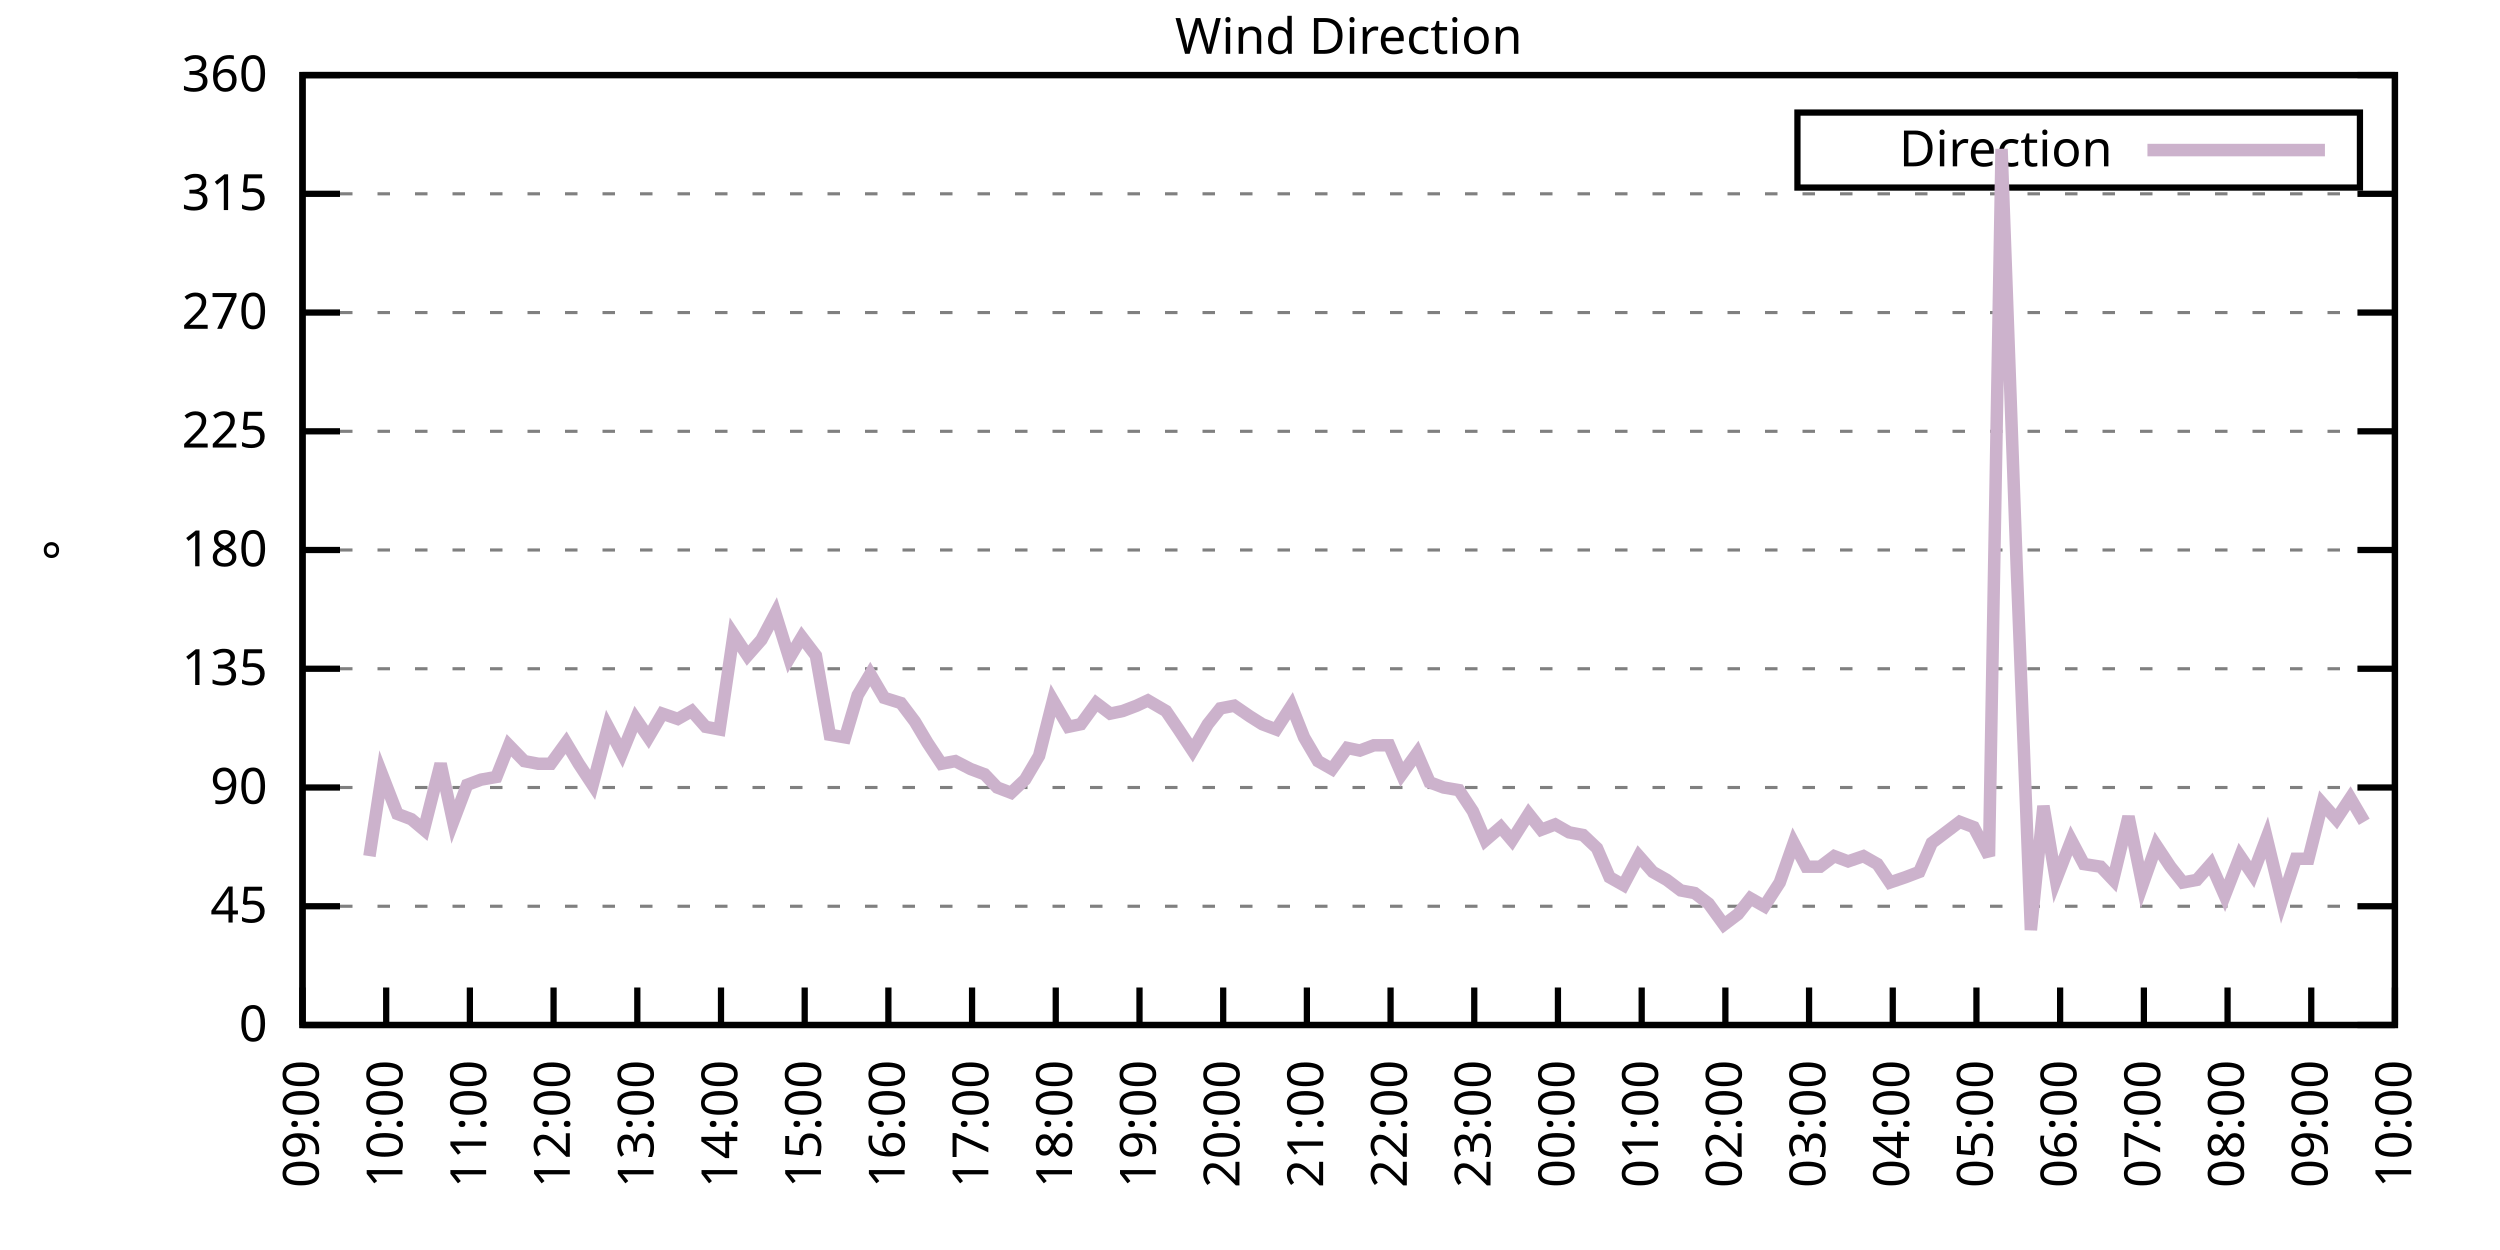
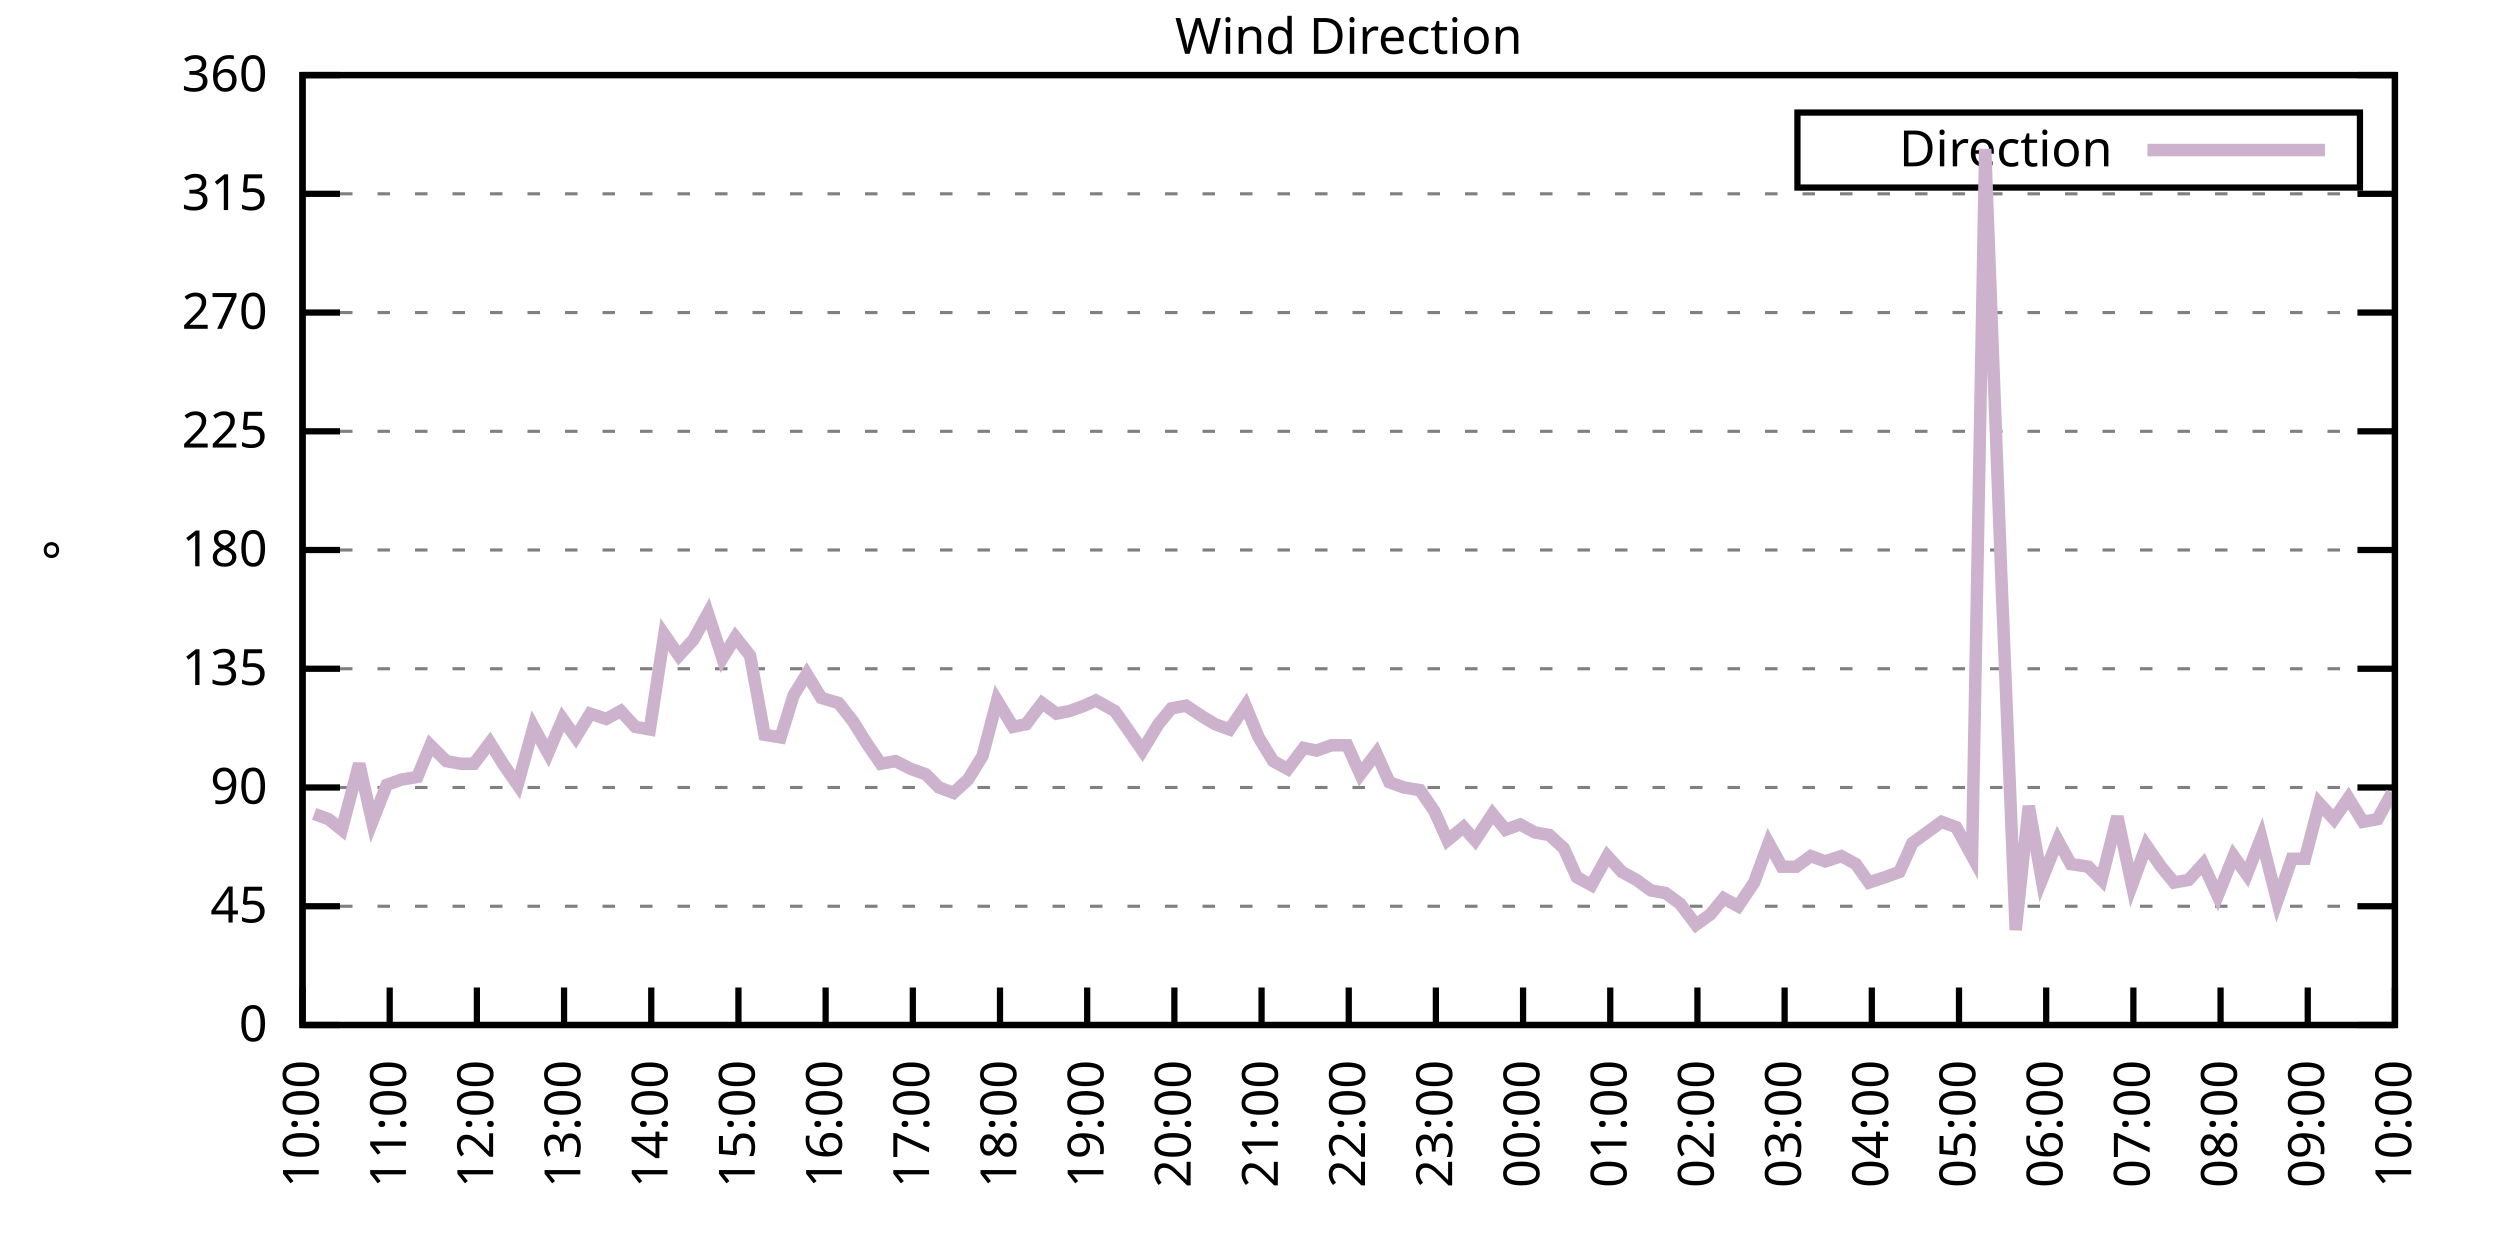
<svg xmlns="http://www.w3.org/2000/svg" xmlns:xlink="http://www.w3.org/1999/xlink" width="400" height="200" viewBox="0 0 400 200">
  <g id="gnuplot_canvas">
    <rect x="0" y="0" width="400" height="200" fill="none" />
    <defs>
      <circle id="gpDot" r="0.5" stroke-width="0.5" stroke="currentColor" />
      <path id="gpPt0" stroke-width="0.333" stroke="currentColor" d="M-1,0 h2 M0,-1 v2" />
      <path id="gpPt1" stroke-width="0.333" stroke="currentColor" d="M-1,-1 L1,1 M1,-1 L-1,1" />
      <path id="gpPt2" stroke-width="0.333" stroke="currentColor" d="M-1,0 L1,0 M0,-1 L0,1 M-1,-1 L1,1 M-1,1 L1,-1" />
      <rect id="gpPt3" stroke-width="0.333" stroke="currentColor" x="-1" y="-1" width="2" height="2" />
      <rect id="gpPt4" stroke-width="0.333" stroke="currentColor" fill="currentColor" x="-1" y="-1" width="2" height="2" />
      <circle id="gpPt5" stroke-width="0.333" stroke="currentColor" cx="0" cy="0" r="1" />
      <use xlink:href="#gpPt5" id="gpPt6" fill="currentColor" stroke="none" />
      <path id="gpPt7" stroke-width="0.333" stroke="currentColor" d="M0,-1.33 L-1.33,0.67 L1.33,0.67 z" />
      <use xlink:href="#gpPt7" id="gpPt8" fill="currentColor" stroke="none" />
      <use xlink:href="#gpPt7" id="gpPt9" stroke="currentColor" transform="rotate(180)" />
      <use xlink:href="#gpPt9" id="gpPt10" fill="currentColor" stroke="none" />
      <use xlink:href="#gpPt3" id="gpPt11" stroke="currentColor" transform="rotate(45)" />
      <use xlink:href="#gpPt11" id="gpPt12" fill="currentColor" stroke="none" />
      <path id="gpPt13" stroke-width="0.333" stroke="currentColor" d="M0,1.330 L1.265,0.411 L0.782,-1.067 L-0.782,-1.076 L-1.265,0.411 z" />
      <use xlink:href="#gpPt13" id="gpPt14" fill="currentColor" stroke="none" />
      <filter id="textbox" filterUnits="objectBoundingBox" x="0" y="0" height="1" width="1">
        <feFlood flood-color="white" flood-opacity="1" result="bgnd" />
        <feComposite in="SourceGraphic" in2="bgnd" operator="atop" />
      </filter>
      <filter id="greybox" filterUnits="objectBoundingBox" x="0" y="0" height="1" width="1">
        <feFlood flood-color="lightgrey" flood-opacity="1" result="grey" />
        <feComposite in="SourceGraphic" in2="grey" operator="atop" />
      </filter>
    </defs>
    <g fill="none" color="white" stroke="currentColor" stroke-width="1.00" stroke-linecap="butt" stroke-linejoin="miter">
</g>
    <g fill="none" color="black" stroke="currentColor" stroke-width="1.00" stroke-linecap="butt" stroke-linejoin="miter">
      <g stroke="none" shape-rendering="crispEdges">
        <polygon fill="rgb(255, 255, 255)" points="48.40,164.00 383.18,164.00 383.18,12.02 48.40,12.02 " />
      </g>
    </g>
    <g fill="none" color="black" stroke="currentColor" stroke-width="1.00" stroke-linecap="butt" stroke-linejoin="miter">
</g>
    <g fill="none" color="black" stroke="black" stroke-width="0.50" stroke-linecap="butt" stroke-linejoin="miter">
</g>
    <g fill="none" color="gray" stroke="currentColor" stroke-width="0.50" stroke-linecap="butt" stroke-linejoin="miter">
      <path stroke="gray" stroke-dasharray="2,4" class="gridline" d="M48.40,164.00 L383.19,164.00  " />
    </g>
    <g fill="none" color="gray" stroke="gray" stroke-width="1.00" stroke-linecap="butt" stroke-linejoin="miter">
</g>
    <g fill="none" color="black" stroke="currentColor" stroke-width="1.00" stroke-linecap="butt" stroke-linejoin="miter">
      <path stroke="black" d="M48.40,164.00 L54.40,164.00 M383.19,164.00 L377.19,164.00  " />
      <g transform="translate(42.80,166.60)" stroke="none" fill="black" font-family="Sans" font-size="8.00" text-anchor="end">
        <text>
          <tspan font-family="Sans"> 0</tspan>
        </text>
      </g>
    </g>
    <g fill="none" color="black" stroke="currentColor" stroke-width="1.00" stroke-linecap="butt" stroke-linejoin="miter">
</g>
    <g fill="none" color="black" stroke="black" stroke-width="0.50" stroke-linecap="butt" stroke-linejoin="miter">
</g>
    <g fill="none" color="gray" stroke="currentColor" stroke-width="0.50" stroke-linecap="butt" stroke-linejoin="miter">
      <path stroke="gray" stroke-dasharray="2,4" class="gridline" d="M48.40,145.00 L383.19,145.00  " />
    </g>
    <g fill="none" color="gray" stroke="gray" stroke-width="1.00" stroke-linecap="butt" stroke-linejoin="miter">
</g>
    <g fill="none" color="black" stroke="currentColor" stroke-width="1.00" stroke-linecap="butt" stroke-linejoin="miter">
      <path stroke="black" d="M48.40,145.00 L54.40,145.00 M383.19,145.00 L377.19,145.00  " />
      <g transform="translate(42.80,147.60)" stroke="none" fill="black" font-family="Sans" font-size="8.00" text-anchor="end">
        <text>
          <tspan font-family="Sans"> 45</tspan>
        </text>
      </g>
    </g>
    <g fill="none" color="black" stroke="currentColor" stroke-width="1.00" stroke-linecap="butt" stroke-linejoin="miter">
</g>
    <g fill="none" color="black" stroke="black" stroke-width="0.50" stroke-linecap="butt" stroke-linejoin="miter">
</g>
    <g fill="none" color="gray" stroke="currentColor" stroke-width="0.50" stroke-linecap="butt" stroke-linejoin="miter">
      <path stroke="gray" stroke-dasharray="2,4" class="gridline" d="M48.40,126.00 L383.19,126.00  " />
    </g>
    <g fill="none" color="gray" stroke="gray" stroke-width="1.00" stroke-linecap="butt" stroke-linejoin="miter">
</g>
    <g fill="none" color="black" stroke="currentColor" stroke-width="1.00" stroke-linecap="butt" stroke-linejoin="miter">
      <path stroke="black" d="M48.40,126.00 L54.40,126.00 M383.19,126.00 L377.19,126.00  " />
      <g transform="translate(42.80,128.60)" stroke="none" fill="black" font-family="Sans" font-size="8.00" text-anchor="end">
        <text>
          <tspan font-family="Sans"> 90</tspan>
        </text>
      </g>
    </g>
    <g fill="none" color="black" stroke="currentColor" stroke-width="1.00" stroke-linecap="butt" stroke-linejoin="miter">
</g>
    <g fill="none" color="black" stroke="black" stroke-width="0.50" stroke-linecap="butt" stroke-linejoin="miter">
</g>
    <g fill="none" color="gray" stroke="currentColor" stroke-width="0.50" stroke-linecap="butt" stroke-linejoin="miter">
      <path stroke="gray" stroke-dasharray="2,4" class="gridline" d="M48.40,107.00 L383.19,107.00  " />
    </g>
    <g fill="none" color="gray" stroke="gray" stroke-width="1.00" stroke-linecap="butt" stroke-linejoin="miter">
</g>
    <g fill="none" color="black" stroke="currentColor" stroke-width="1.00" stroke-linecap="butt" stroke-linejoin="miter">
      <path stroke="black" d="M48.40,107.00 L54.40,107.00 M383.19,107.00 L377.19,107.00  " />
      <g transform="translate(42.80,109.60)" stroke="none" fill="black" font-family="Sans" font-size="8.00" text-anchor="end">
        <text>
          <tspan font-family="Sans"> 135</tspan>
        </text>
      </g>
    </g>
    <g fill="none" color="black" stroke="currentColor" stroke-width="1.00" stroke-linecap="butt" stroke-linejoin="miter">
</g>
    <g fill="none" color="black" stroke="black" stroke-width="0.50" stroke-linecap="butt" stroke-linejoin="miter">
</g>
    <g fill="none" color="gray" stroke="currentColor" stroke-width="0.50" stroke-linecap="butt" stroke-linejoin="miter">
      <path stroke="gray" stroke-dasharray="2,4" class="gridline" d="M48.40,88.00 L383.19,88.00  " />
    </g>
    <g fill="none" color="gray" stroke="gray" stroke-width="1.00" stroke-linecap="butt" stroke-linejoin="miter">
</g>
    <g fill="none" color="black" stroke="currentColor" stroke-width="1.00" stroke-linecap="butt" stroke-linejoin="miter">
      <path stroke="black" d="M48.40,88.00 L54.40,88.00 M383.19,88.00 L377.19,88.00  " />
      <g transform="translate(42.80,90.60)" stroke="none" fill="black" font-family="Sans" font-size="8.00" text-anchor="end">
        <text>
          <tspan font-family="Sans"> 180</tspan>
        </text>
      </g>
    </g>
    <g fill="none" color="black" stroke="currentColor" stroke-width="1.00" stroke-linecap="butt" stroke-linejoin="miter">
</g>
    <g fill="none" color="black" stroke="black" stroke-width="0.50" stroke-linecap="butt" stroke-linejoin="miter">
</g>
    <g fill="none" color="gray" stroke="currentColor" stroke-width="0.50" stroke-linecap="butt" stroke-linejoin="miter">
      <path stroke="gray" stroke-dasharray="2,4" class="gridline" d="M48.40,69.01 L383.19,69.01  " />
    </g>
    <g fill="none" color="gray" stroke="gray" stroke-width="1.00" stroke-linecap="butt" stroke-linejoin="miter">
</g>
    <g fill="none" color="black" stroke="currentColor" stroke-width="1.00" stroke-linecap="butt" stroke-linejoin="miter">
      <path stroke="black" d="M48.40,69.01 L54.40,69.01 M383.19,69.01 L377.19,69.01  " />
      <g transform="translate(42.80,71.61)" stroke="none" fill="black" font-family="Sans" font-size="8.00" text-anchor="end">
        <text>
          <tspan font-family="Sans"> 225</tspan>
        </text>
      </g>
    </g>
    <g fill="none" color="black" stroke="currentColor" stroke-width="1.00" stroke-linecap="butt" stroke-linejoin="miter">
</g>
    <g fill="none" color="black" stroke="black" stroke-width="0.50" stroke-linecap="butt" stroke-linejoin="miter">
</g>
    <g fill="none" color="gray" stroke="currentColor" stroke-width="0.50" stroke-linecap="butt" stroke-linejoin="miter">
      <path stroke="gray" stroke-dasharray="2,4" class="gridline" d="M48.40,50.01 L383.19,50.01  " />
    </g>
    <g fill="none" color="gray" stroke="gray" stroke-width="1.00" stroke-linecap="butt" stroke-linejoin="miter">
</g>
    <g fill="none" color="black" stroke="currentColor" stroke-width="1.00" stroke-linecap="butt" stroke-linejoin="miter">
      <path stroke="black" d="M48.40,50.01 L54.40,50.01 M383.19,50.01 L377.19,50.01  " />
      <g transform="translate(42.80,52.61)" stroke="none" fill="black" font-family="Sans" font-size="8.00" text-anchor="end">
        <text>
          <tspan font-family="Sans"> 270</tspan>
        </text>
      </g>
    </g>
    <g fill="none" color="black" stroke="currentColor" stroke-width="1.00" stroke-linecap="butt" stroke-linejoin="miter">
</g>
    <g fill="none" color="black" stroke="black" stroke-width="0.50" stroke-linecap="butt" stroke-linejoin="miter">
</g>
    <g fill="none" color="gray" stroke="currentColor" stroke-width="0.50" stroke-linecap="butt" stroke-linejoin="miter">
      <path stroke="gray" stroke-dasharray="2,4" class="gridline" d="M48.40,31.01 L383.19,31.01  " />
    </g>
    <g fill="none" color="gray" stroke="gray" stroke-width="1.00" stroke-linecap="butt" stroke-linejoin="miter">
</g>
    <g fill="none" color="black" stroke="currentColor" stroke-width="1.00" stroke-linecap="butt" stroke-linejoin="miter">
      <path stroke="black" d="M48.40,31.01 L54.40,31.01 M383.19,31.01 L377.19,31.01  " />
      <g transform="translate(42.80,33.61)" stroke="none" fill="black" font-family="Sans" font-size="8.00" text-anchor="end">
        <text>
          <tspan font-family="Sans"> 315</tspan>
        </text>
      </g>
    </g>
    <g fill="none" color="black" stroke="currentColor" stroke-width="1.00" stroke-linecap="butt" stroke-linejoin="miter">
</g>
    <g fill="none" color="black" stroke="black" stroke-width="0.50" stroke-linecap="butt" stroke-linejoin="miter">
</g>
    <g fill="none" color="gray" stroke="currentColor" stroke-width="0.50" stroke-linecap="butt" stroke-linejoin="miter">
      <path stroke="gray" stroke-dasharray="2,4" class="gridline" d="M48.40,12.01 L383.19,12.01  " />
    </g>
    <g fill="none" color="gray" stroke="gray" stroke-width="1.00" stroke-linecap="butt" stroke-linejoin="miter">
</g>
    <g fill="none" color="black" stroke="currentColor" stroke-width="1.00" stroke-linecap="butt" stroke-linejoin="miter">
      <path stroke="black" d="M48.40,12.01 L54.40,12.01 M383.19,12.01 L377.19,12.01  " />
      <g transform="translate(42.80,14.61)" stroke="none" fill="black" font-family="Sans" font-size="8.00" text-anchor="end">
        <text>
          <tspan font-family="Sans"> 360</tspan>
        </text>
      </g>
    </g>
    <g fill="none" color="black" stroke="currentColor" stroke-width="1.00" stroke-linecap="butt" stroke-linejoin="miter">
      <path stroke="black" d="M48.40,164.00 L48.40,158.00  " />
      <g transform="translate(51.00,169.60) rotate(270.00)" stroke="none" fill="black" font-family="Sans" font-size="8.00" text-anchor="end">
        <text>
-           <tspan font-family="Sans">09:00</tspan>
-         </text>
-       </g>
-     </g>
-     <g fill="none" color="black" stroke="currentColor" stroke-width="1.00" stroke-linecap="butt" stroke-linejoin="miter">
-       <path stroke="black" d="M61.79,164.00 L61.79,158.00  " />
-       <g transform="translate(64.39,169.60) rotate(270.00)" stroke="none" fill="black" font-family="Sans" font-size="8.00" text-anchor="end">
-         <text>
          <tspan font-family="Sans">10:00</tspan>
        </text>
      </g>
    </g>
    <g fill="none" color="black" stroke="currentColor" stroke-width="1.00" stroke-linecap="butt" stroke-linejoin="miter">
-       <path stroke="black" d="M75.18,164.00 L75.18,158.00  " />
-       <g transform="translate(77.78,169.60) rotate(270.00)" stroke="none" fill="black" font-family="Sans" font-size="8.00" text-anchor="end">
+       <path stroke="black" d="M62.35,164.00 L62.35,158.00  " />
+       <g transform="translate(64.95,169.60) rotate(270.00)" stroke="none" fill="black" font-family="Sans" font-size="8.00" text-anchor="end">
        <text>
          <tspan font-family="Sans">11:00</tspan>
        </text>
      </g>
    </g>
    <g fill="none" color="black" stroke="currentColor" stroke-width="1.00" stroke-linecap="butt" stroke-linejoin="miter">
-       <path stroke="black" d="M88.57,164.00 L88.57,158.00  " />
-       <g transform="translate(91.17,169.60) rotate(270.00)" stroke="none" fill="black" font-family="Sans" font-size="8.00" text-anchor="end">
+       <path stroke="black" d="M76.30,164.00 L76.30,158.00  " />
+       <g transform="translate(78.90,169.60) rotate(270.00)" stroke="none" fill="black" font-family="Sans" font-size="8.00" text-anchor="end">
        <text>
          <tspan font-family="Sans">12:00</tspan>
        </text>
      </g>
    </g>
    <g fill="none" color="black" stroke="currentColor" stroke-width="1.00" stroke-linecap="butt" stroke-linejoin="miter">
-       <path stroke="black" d="M101.97,164.00 L101.97,158.00  " />
-       <g transform="translate(104.57,169.60) rotate(270.00)" stroke="none" fill="black" font-family="Sans" font-size="8.00" text-anchor="end">
+       <path stroke="black" d="M90.25,164.00 L90.25,158.00  " />
+       <g transform="translate(92.85,169.60) rotate(270.00)" stroke="none" fill="black" font-family="Sans" font-size="8.00" text-anchor="end">
        <text>
          <tspan font-family="Sans">13:00</tspan>
        </text>
      </g>
    </g>
    <g fill="none" color="black" stroke="currentColor" stroke-width="1.00" stroke-linecap="butt" stroke-linejoin="miter">
-       <path stroke="black" d="M115.36,164.00 L115.36,158.00  " />
-       <g transform="translate(117.96,169.60) rotate(270.00)" stroke="none" fill="black" font-family="Sans" font-size="8.00" text-anchor="end">
+       <path stroke="black" d="M104.20,164.00 L104.20,158.00  " />
+       <g transform="translate(106.80,169.60) rotate(270.00)" stroke="none" fill="black" font-family="Sans" font-size="8.00" text-anchor="end">
        <text>
          <tspan font-family="Sans">14:00</tspan>
        </text>
      </g>
    </g>
    <g fill="none" color="black" stroke="currentColor" stroke-width="1.00" stroke-linecap="butt" stroke-linejoin="miter">
-       <path stroke="black" d="M128.75,164.00 L128.75,158.00  " />
-       <g transform="translate(131.35,169.60) rotate(270.00)" stroke="none" fill="black" font-family="Sans" font-size="8.00" text-anchor="end">
+       <path stroke="black" d="M118.15,164.00 L118.15,158.00  " />
+       <g transform="translate(120.75,169.60) rotate(270.00)" stroke="none" fill="black" font-family="Sans" font-size="8.00" text-anchor="end">
        <text>
          <tspan font-family="Sans">15:00</tspan>
        </text>
      </g>
    </g>
    <g fill="none" color="black" stroke="currentColor" stroke-width="1.00" stroke-linecap="butt" stroke-linejoin="miter">
-       <path stroke="black" d="M142.14,164.00 L142.14,158.00  " />
-       <g transform="translate(144.74,169.60) rotate(270.00)" stroke="none" fill="black" font-family="Sans" font-size="8.00" text-anchor="end">
+       <path stroke="black" d="M132.10,164.00 L132.10,158.00  " />
+       <g transform="translate(134.70,169.60) rotate(270.00)" stroke="none" fill="black" font-family="Sans" font-size="8.00" text-anchor="end">
        <text>
          <tspan font-family="Sans">16:00</tspan>
        </text>
      </g>
    </g>
    <g fill="none" color="black" stroke="currentColor" stroke-width="1.00" stroke-linecap="butt" stroke-linejoin="miter">
-       <path stroke="black" d="M155.53,164.00 L155.53,158.00  " />
-       <g transform="translate(158.13,169.60) rotate(270.00)" stroke="none" fill="black" font-family="Sans" font-size="8.00" text-anchor="end">
+       <path stroke="black" d="M146.05,164.00 L146.05,158.00  " />
+       <g transform="translate(148.65,169.60) rotate(270.00)" stroke="none" fill="black" font-family="Sans" font-size="8.00" text-anchor="end">
        <text>
          <tspan font-family="Sans">17:00</tspan>
        </text>
      </g>
    </g>
    <g fill="none" color="black" stroke="currentColor" stroke-width="1.00" stroke-linecap="butt" stroke-linejoin="miter">
-       <path stroke="black" d="M168.92,164.00 L168.92,158.00  " />
-       <g transform="translate(171.52,169.60) rotate(270.00)" stroke="none" fill="black" font-family="Sans" font-size="8.00" text-anchor="end">
+       <path stroke="black" d="M160.00,164.00 L160.00,158.00  " />
+       <g transform="translate(162.60,169.60) rotate(270.00)" stroke="none" fill="black" font-family="Sans" font-size="8.00" text-anchor="end">
        <text>
          <tspan font-family="Sans">18:00</tspan>
        </text>
      </g>
    </g>
    <g fill="none" color="black" stroke="currentColor" stroke-width="1.00" stroke-linecap="butt" stroke-linejoin="miter">
-       <path stroke="black" d="M182.32,164.00 L182.32,158.00  " />
-       <g transform="translate(184.92,169.60) rotate(270.00)" stroke="none" fill="black" font-family="Sans" font-size="8.00" text-anchor="end">
+       <path stroke="black" d="M173.95,164.00 L173.95,158.00  " />
+       <g transform="translate(176.55,169.60) rotate(270.00)" stroke="none" fill="black" font-family="Sans" font-size="8.00" text-anchor="end">
        <text>
          <tspan font-family="Sans">19:00</tspan>
        </text>
      </g>
    </g>
    <g fill="none" color="black" stroke="currentColor" stroke-width="1.00" stroke-linecap="butt" stroke-linejoin="miter">
-       <path stroke="black" d="M195.71,164.00 L195.71,158.00  " />
-       <g transform="translate(198.31,169.60) rotate(270.00)" stroke="none" fill="black" font-family="Sans" font-size="8.00" text-anchor="end">
+       <path stroke="black" d="M187.90,164.00 L187.90,158.00  " />
+       <g transform="translate(190.50,169.60) rotate(270.00)" stroke="none" fill="black" font-family="Sans" font-size="8.00" text-anchor="end">
        <text>
          <tspan font-family="Sans">20:00</tspan>
        </text>
      </g>
    </g>
    <g fill="none" color="black" stroke="currentColor" stroke-width="1.00" stroke-linecap="butt" stroke-linejoin="miter">
-       <path stroke="black" d="M209.10,164.00 L209.10,158.00  " />
-       <g transform="translate(211.70,169.60) rotate(270.00)" stroke="none" fill="black" font-family="Sans" font-size="8.00" text-anchor="end">
+       <path stroke="black" d="M201.85,164.00 L201.85,158.00  " />
+       <g transform="translate(204.45,169.60) rotate(270.00)" stroke="none" fill="black" font-family="Sans" font-size="8.00" text-anchor="end">
        <text>
          <tspan font-family="Sans">21:00</tspan>
        </text>
      </g>
    </g>
    <g fill="none" color="black" stroke="currentColor" stroke-width="1.00" stroke-linecap="butt" stroke-linejoin="miter">
-       <path stroke="black" d="M222.49,164.00 L222.49,158.00  " />
-       <g transform="translate(225.09,169.60) rotate(270.00)" stroke="none" fill="black" font-family="Sans" font-size="8.00" text-anchor="end">
+       <path stroke="black" d="M215.80,164.00 L215.80,158.00  " />
+       <g transform="translate(218.40,169.60) rotate(270.00)" stroke="none" fill="black" font-family="Sans" font-size="8.00" text-anchor="end">
        <text>
          <tspan font-family="Sans">22:00</tspan>
        </text>
      </g>
    </g>
    <g fill="none" color="black" stroke="currentColor" stroke-width="1.00" stroke-linecap="butt" stroke-linejoin="miter">
-       <path stroke="black" d="M235.88,164.00 L235.88,158.00  " />
-       <g transform="translate(238.48,169.60) rotate(270.00)" stroke="none" fill="black" font-family="Sans" font-size="8.00" text-anchor="end">
+       <path stroke="black" d="M229.74,164.00 L229.74,158.00  " />
+       <g transform="translate(232.34,169.60) rotate(270.00)" stroke="none" fill="black" font-family="Sans" font-size="8.00" text-anchor="end">
        <text>
          <tspan font-family="Sans">23:00</tspan>
        </text>
      </g>
    </g>
    <g fill="none" color="black" stroke="currentColor" stroke-width="1.00" stroke-linecap="butt" stroke-linejoin="miter">
-       <path stroke="black" d="M249.27,164.00 L249.27,158.00  " />
-       <g transform="translate(251.87,169.60) rotate(270.00)" stroke="none" fill="black" font-family="Sans" font-size="8.00" text-anchor="end">
+       <path stroke="black" d="M243.69,164.00 L243.69,158.00  " />
+       <g transform="translate(246.29,169.60) rotate(270.00)" stroke="none" fill="black" font-family="Sans" font-size="8.00" text-anchor="end">
        <text>
          <tspan font-family="Sans">00:00</tspan>
        </text>
      </g>
    </g>
    <g fill="none" color="black" stroke="currentColor" stroke-width="1.00" stroke-linecap="butt" stroke-linejoin="miter">
-       <path stroke="black" d="M262.67,164.00 L262.67,158.00  " />
-       <g transform="translate(265.27,169.60) rotate(270.00)" stroke="none" fill="black" font-family="Sans" font-size="8.00" text-anchor="end">
+       <path stroke="black" d="M257.64,164.00 L257.64,158.00  " />
+       <g transform="translate(260.24,169.60) rotate(270.00)" stroke="none" fill="black" font-family="Sans" font-size="8.00" text-anchor="end">
        <text>
          <tspan font-family="Sans">01:00</tspan>
        </text>
      </g>
    </g>
    <g fill="none" color="black" stroke="currentColor" stroke-width="1.00" stroke-linecap="butt" stroke-linejoin="miter">
-       <path stroke="black" d="M276.06,164.00 L276.06,158.00  " />
-       <g transform="translate(278.66,169.60) rotate(270.00)" stroke="none" fill="black" font-family="Sans" font-size="8.00" text-anchor="end">
+       <path stroke="black" d="M271.59,164.00 L271.59,158.00  " />
+       <g transform="translate(274.19,169.60) rotate(270.00)" stroke="none" fill="black" font-family="Sans" font-size="8.00" text-anchor="end">
        <text>
          <tspan font-family="Sans">02:00</tspan>
        </text>
      </g>
    </g>
    <g fill="none" color="black" stroke="currentColor" stroke-width="1.00" stroke-linecap="butt" stroke-linejoin="miter">
-       <path stroke="black" d="M289.45,164.00 L289.45,158.00  " />
-       <g transform="translate(292.05,169.60) rotate(270.00)" stroke="none" fill="black" font-family="Sans" font-size="8.00" text-anchor="end">
+       <path stroke="black" d="M285.54,164.00 L285.54,158.00  " />
+       <g transform="translate(288.14,169.60) rotate(270.00)" stroke="none" fill="black" font-family="Sans" font-size="8.00" text-anchor="end">
        <text>
          <tspan font-family="Sans">03:00</tspan>
        </text>
      </g>
    </g>
    <g fill="none" color="black" stroke="currentColor" stroke-width="1.00" stroke-linecap="butt" stroke-linejoin="miter">
-       <path stroke="black" d="M302.84,164.00 L302.84,158.00  " />
-       <g transform="translate(305.44,169.60) rotate(270.00)" stroke="none" fill="black" font-family="Sans" font-size="8.00" text-anchor="end">
+       <path stroke="black" d="M299.49,164.00 L299.49,158.00  " />
+       <g transform="translate(302.09,169.60) rotate(270.00)" stroke="none" fill="black" font-family="Sans" font-size="8.00" text-anchor="end">
        <text>
          <tspan font-family="Sans">04:00</tspan>
        </text>
      </g>
    </g>
    <g fill="none" color="black" stroke="currentColor" stroke-width="1.00" stroke-linecap="butt" stroke-linejoin="miter">
-       <path stroke="black" d="M316.23,164.00 L316.23,158.00  " />
-       <g transform="translate(318.83,169.60) rotate(270.00)" stroke="none" fill="black" font-family="Sans" font-size="8.00" text-anchor="end">
+       <path stroke="black" d="M313.44,164.00 L313.44,158.00  " />
+       <g transform="translate(316.04,169.60) rotate(270.00)" stroke="none" fill="black" font-family="Sans" font-size="8.00" text-anchor="end">
        <text>
          <tspan font-family="Sans">05:00</tspan>
        </text>
      </g>
    </g>
    <g fill="none" color="black" stroke="currentColor" stroke-width="1.00" stroke-linecap="butt" stroke-linejoin="miter">
-       <path stroke="black" d="M329.62,164.00 L329.62,158.00  " />
-       <g transform="translate(332.22,169.60) rotate(270.00)" stroke="none" fill="black" font-family="Sans" font-size="8.00" text-anchor="end">
+       <path stroke="black" d="M327.39,164.00 L327.39,158.00  " />
+       <g transform="translate(329.99,169.60) rotate(270.00)" stroke="none" fill="black" font-family="Sans" font-size="8.00" text-anchor="end">
        <text>
          <tspan font-family="Sans">06:00</tspan>
        </text>
      </g>
    </g>
    <g fill="none" color="black" stroke="currentColor" stroke-width="1.00" stroke-linecap="butt" stroke-linejoin="miter">
-       <path stroke="black" d="M343.02,164.00 L343.02,158.00  " />
-       <g transform="translate(345.62,169.60) rotate(270.00)" stroke="none" fill="black" font-family="Sans" font-size="8.00" text-anchor="end">
+       <path stroke="black" d="M341.34,164.00 L341.34,158.00  " />
+       <g transform="translate(343.94,169.60) rotate(270.00)" stroke="none" fill="black" font-family="Sans" font-size="8.00" text-anchor="end">
        <text>
          <tspan font-family="Sans">07:00</tspan>
        </text>
      </g>
    </g>
    <g fill="none" color="black" stroke="currentColor" stroke-width="1.00" stroke-linecap="butt" stroke-linejoin="miter">
-       <path stroke="black" d="M356.41,164.00 L356.41,158.00  " />
-       <g transform="translate(359.01,169.60) rotate(270.00)" stroke="none" fill="black" font-family="Sans" font-size="8.00" text-anchor="end">
+       <path stroke="black" d="M355.29,164.00 L355.29,158.00  " />
+       <g transform="translate(357.89,169.60) rotate(270.00)" stroke="none" fill="black" font-family="Sans" font-size="8.00" text-anchor="end">
        <text>
          <tspan font-family="Sans">08:00</tspan>
        </text>
      </g>
    </g>
    <g fill="none" color="black" stroke="currentColor" stroke-width="1.00" stroke-linecap="butt" stroke-linejoin="miter">
-       <path stroke="black" d="M369.80,164.00 L369.80,158.00  " />
-       <g transform="translate(372.40,169.60) rotate(270.00)" stroke="none" fill="black" font-family="Sans" font-size="8.00" text-anchor="end">
+       <path stroke="black" d="M369.24,164.00 L369.24,158.00  " />
+       <g transform="translate(371.84,169.60) rotate(270.00)" stroke="none" fill="black" font-family="Sans" font-size="8.00" text-anchor="end">
        <text>
          <tspan font-family="Sans">09:00</tspan>
        </text>
      </g>
    </g>
    <g fill="none" color="black" stroke="currentColor" stroke-width="1.00" stroke-linecap="butt" stroke-linejoin="miter">
      <path stroke="black" d="M383.19,164.00 L383.19,158.00  " />
      <g transform="translate(385.79,169.60) rotate(270.00)" stroke="none" fill="black" font-family="Sans" font-size="8.00" text-anchor="end">
        <text>
          <tspan font-family="Sans">10:00</tspan>
        </text>
      </g>
    </g>
    <g fill="none" color="black" stroke="currentColor" stroke-width="1.00" stroke-linecap="butt" stroke-linejoin="miter">
</g>
    <g fill="none" color="black" stroke="currentColor" stroke-width="1.00" stroke-linecap="butt" stroke-linejoin="miter">
      <path stroke="black" d="M48.40,12.01 L48.40,164.00 L383.19,164.00 L383.19,12.01 L48.40,12.01 Z  " />
    </g>
    <g fill="none" color="black" stroke="currentColor" stroke-width="1.00" stroke-linecap="butt" stroke-linejoin="miter">
</g>
    <g fill="none" color="black" stroke="currentColor" stroke-width="1.00" stroke-linecap="butt" stroke-linejoin="miter">
      <path stroke="black" d="M287.59,30.01 L287.59,18.01 L377.59,18.01 L377.59,30.01 L287.59,30.01 Z  " />
    </g>
    <g id="Wind_direction_plot_1">
      <g fill="none" color="white" stroke="black" stroke-width="2.00" stroke-linecap="butt" stroke-linejoin="miter">
</g>
      <g fill="none" color="black" stroke="currentColor" stroke-width="2.00" stroke-linecap="butt" stroke-linejoin="miter">
        <g transform="translate(337.99,26.61)" stroke="none" fill="black" font-family="Sans" font-size="8.00" text-anchor="end">
          <text>
            <tspan font-family="Sans">Direction</tspan>
          </text>
        </g>
      </g>
      <g fill="none" color="black" stroke="currentColor" stroke-width="2.00" stroke-linecap="butt" stroke-linejoin="miter">
-         <path stroke="rgb(204, 178, 204)" d="M343.59,24.01 L371.99,24.01 M59.11,136.98 L61.12,123.89 L63.58,130.22 L65.81,131.07 L67.82,132.76 L70.50,122.20   L72.50,131.49 L74.74,125.58 L76.97,124.74 L79.42,124.31 L81.43,119.25 L83.89,121.78 L86.12,122.20 L88.13,122.20   L90.58,118.83 L92.59,122.20 L94.82,125.58 L97.28,116.29 L99.51,120.51 L101.74,115.03 L103.75,117.98 L105.98,114.18   L108.44,115.03 L110.67,113.76 L112.90,116.29 L115.13,116.71 L117.37,101.52 L119.60,104.89 L121.83,102.36 L124.06,98.14   L126.29,105.31 L128.30,101.94 L130.54,104.89 L132.77,117.56 L135.22,117.98 L137.23,111.23 L139.24,107.85 L141.47,111.65   L144.15,112.49 L146.38,115.45 L148.39,118.83 L150.62,122.20 L152.85,121.78 L155.31,123.05 L157.54,123.89 L159.55,126.00   L161.78,126.85 L164.01,124.74 L166.25,120.94 L168.48,112.07 L170.93,116.29 L172.94,115.87 L175.40,112.49 L177.63,114.18   L179.64,113.76 L181.87,112.91 L183.66,112.07 L186.56,113.76 L188.57,116.71 L190.80,120.09 L193.25,115.87 L195.26,113.34   L197.49,112.91 L199.95,114.60 L201.96,115.87 L204.19,116.71 L206.64,112.91 L208.65,117.98 L210.88,121.78 L213.12,123.05   L215.57,119.67 L217.58,120.09 L219.81,119.25 L222.27,119.25 L224.28,123.89 L226.73,120.51 L228.74,125.16 L230.97,126.00   L233.43,126.42 L235.66,129.80 L237.67,134.45 L240.12,132.34 L241.91,134.45 L244.59,130.22 L246.60,132.76 L248.83,131.91   L251.06,133.18 L253.29,133.60 L255.52,135.71 L257.53,140.36 L259.76,141.62 L262.22,136.98 L264.45,139.51 L266.68,140.78   L268.92,142.47 L271.15,142.89 L273.38,144.58 L275.83,147.96 L278.07,146.27 L280.07,143.73 L282.31,145.00 L284.76,141.20   L286.99,134.87 L289.00,138.67 L291.23,138.67 L293.47,136.98 L295.70,137.82 L298.15,136.98 L300.39,138.25 L302.39,141.20   L304.85,140.36 L307.08,139.51 L309.09,134.87 L311.32,133.18 L313.55,131.49 L315.79,132.34 L318.24,136.98 L320.25,23.83   L322.70,91.38 L324.94,148.80 L326.95,128.96 L328.95,140.78 L331.41,134.45 L333.42,138.25 L336.10,138.67 L338.10,140.78   L340.56,130.65 L342.79,141.62 L345.02,135.29 L347.26,138.67 L349.26,141.20 L351.50,140.78 L353.73,138.25 L355.96,143.31   L358.42,136.98 L360.42,139.93 L362.66,134.02 L365.11,144.16 L367.34,137.40 L369.35,137.40 L371.58,128.54 L373.82,131.07   L376.05,127.69 L378.28,131.49  " />
+         <path stroke="rgb(204, 178, 204)" d="M343.59,24.01 L371.99,24.01 M50.26,130.22 L52.58,131.07 L54.68,132.76 L57.47,122.20 L59.56,131.49 L61.88,125.58   L64.21,124.74 L66.77,124.31 L68.86,119.25 L71.42,121.78 L73.74,122.20 L75.83,122.20 L78.39,118.83 L80.48,122.20   L82.81,125.58 L85.37,116.29 L87.69,120.51 L90.02,115.03 L92.11,117.98 L94.43,114.18 L96.99,115.03 L99.32,113.76   L101.64,116.29 L103.97,116.71 L106.29,101.52 L108.62,104.89 L110.94,102.36 L113.27,98.14 L115.59,105.31 L117.68,101.94   L120.01,104.89 L122.33,117.56 L124.89,117.98 L126.98,111.23 L129.08,107.85 L131.40,111.65 L134.19,112.49 L136.51,115.45   L138.61,118.83 L140.93,122.20 L143.26,121.78 L145.81,123.05 L148.14,123.89 L150.23,126.00 L152.56,126.85 L154.88,124.74   L157.21,120.94 L159.53,112.07 L162.09,116.29 L164.18,115.87 L166.74,112.49 L169.06,114.18 L171.16,113.76 L173.48,112.91   L175.34,112.07 L178.36,113.76 L180.46,116.71 L182.78,120.09 L185.34,115.87 L187.43,113.34 L189.76,112.91 L192.31,114.60   L194.41,115.87 L196.73,116.71 L199.29,112.91 L201.38,117.98 L203.71,121.78 L206.03,123.05 L208.59,119.67 L210.68,120.09   L213.01,119.25 L215.56,119.25 L217.65,123.89 L220.21,120.51 L222.30,125.16 L224.63,126.00 L227.19,126.42 L229.51,129.80   L231.60,134.45 L234.16,132.34 L236.02,134.45 L238.81,130.22 L240.90,132.76 L243.23,131.91 L245.55,133.18 L247.88,133.60   L250.20,135.71 L252.30,140.36 L254.62,141.62 L257.18,136.98 L259.50,139.51 L261.83,140.78 L264.15,142.47 L266.48,142.89   L268.80,144.58 L271.36,147.96 L273.69,146.27 L275.78,143.73 L278.10,145.00 L280.66,141.20 L282.99,134.87 L285.08,138.67   L287.40,138.67 L289.73,136.98 L292.05,137.82 L294.61,136.98 L296.94,138.25 L299.03,141.20 L301.58,140.36 L303.91,139.51   L306.00,134.87 L308.33,133.18 L310.65,131.49 L312.98,132.34 L315.53,136.98 L317.63,23.83 L320.18,91.38 L322.51,148.80   L324.60,128.96 L326.69,140.78 L329.25,134.45 L331.34,138.25 L334.13,138.67 L336.23,140.78 L338.78,130.65 L341.11,141.62   L343.43,135.29 L345.76,138.67 L347.85,141.20 L350.18,140.78 L352.50,138.25 L354.83,143.31 L357.38,136.98 L359.48,139.93   L361.80,134.02 L364.36,144.16 L366.68,137.40 L368.78,137.40 L371.10,128.54 L373.43,131.07 L375.75,127.69 L378.08,131.49   L380.40,131.07 L382.73,126.85  " />
      </g>
    </g>
    <g fill="none" color="black" stroke="currentColor" stroke-width="2.00" stroke-linecap="butt" stroke-linejoin="miter">
</g>
    <g fill="none" color="black" stroke="black" stroke-width="1.00" stroke-linecap="butt" stroke-linejoin="miter">
</g>
    <g fill="none" color="black" stroke="currentColor" stroke-width="1.00" stroke-linecap="butt" stroke-linejoin="miter">
      <path stroke="black" d="M48.40,12.01 L48.40,164.00 L383.19,164.00 L383.19,12.01 L48.40,12.01 Z  " />
      <g transform="translate(12.80,88.01) rotate(270.00)" stroke="none" fill="black" font-family="Sans" font-size="8.00" text-anchor="middle">
        <text>
          <tspan font-family="Sans">°</tspan>
        </text>
      </g>
    </g>
    <g fill="none" color="black" stroke="currentColor" stroke-width="1.00" stroke-linecap="butt" stroke-linejoin="miter">
</g>
    <g fill="none" color="black" stroke="currentColor" stroke-width="1.00" stroke-linecap="butt" stroke-linejoin="miter">
      <g transform="translate(215.79,8.61)" stroke="none" fill="black" font-family="Sans" font-size="8.00" text-anchor="middle">
        <text>
          <tspan font-family="Sans">Wind Direction</tspan>
        </text>
      </g>
    </g>
    <g fill="none" color="black" stroke="currentColor" stroke-width="1.00" stroke-linecap="butt" stroke-linejoin="miter">
</g>
  </g>
</svg>
